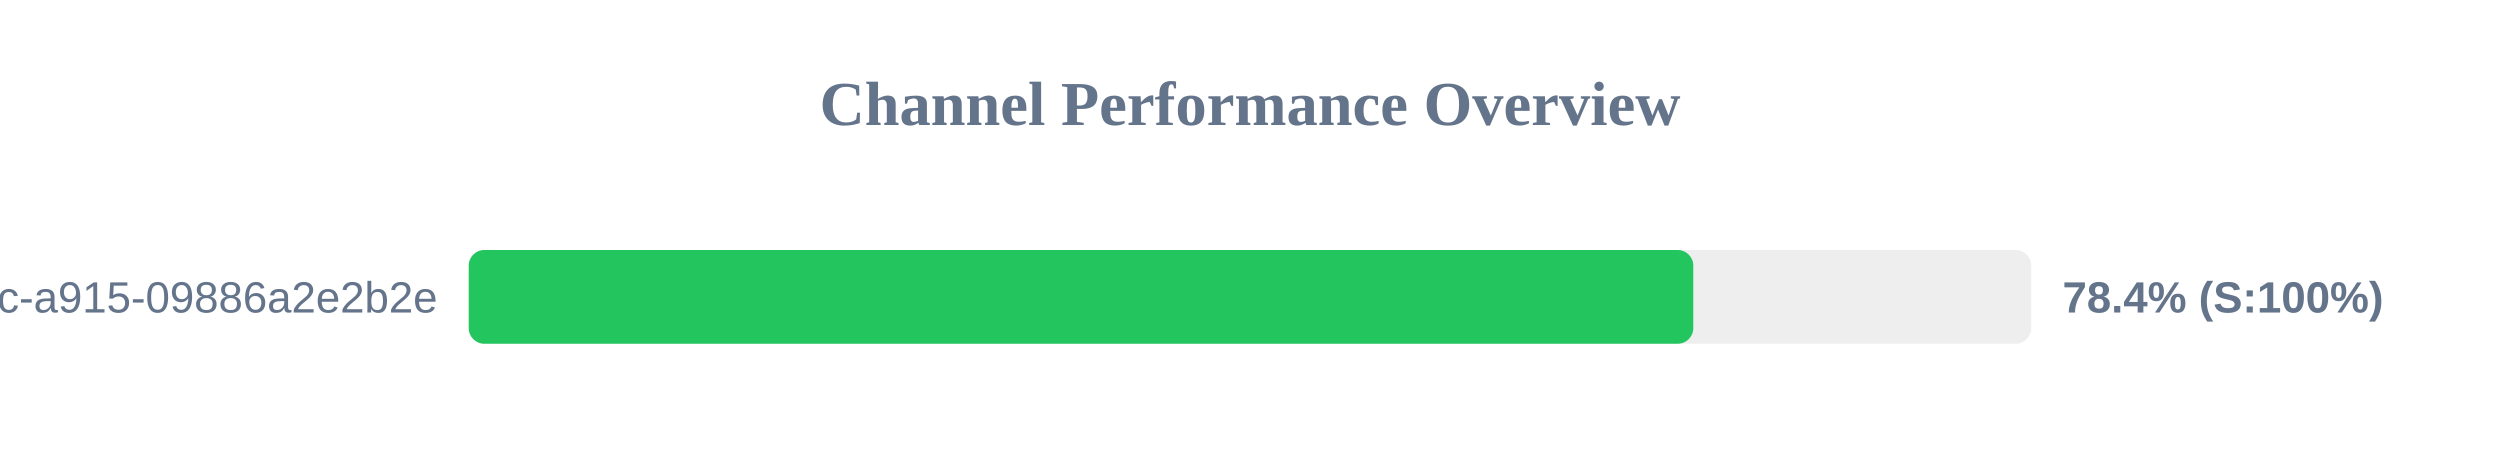
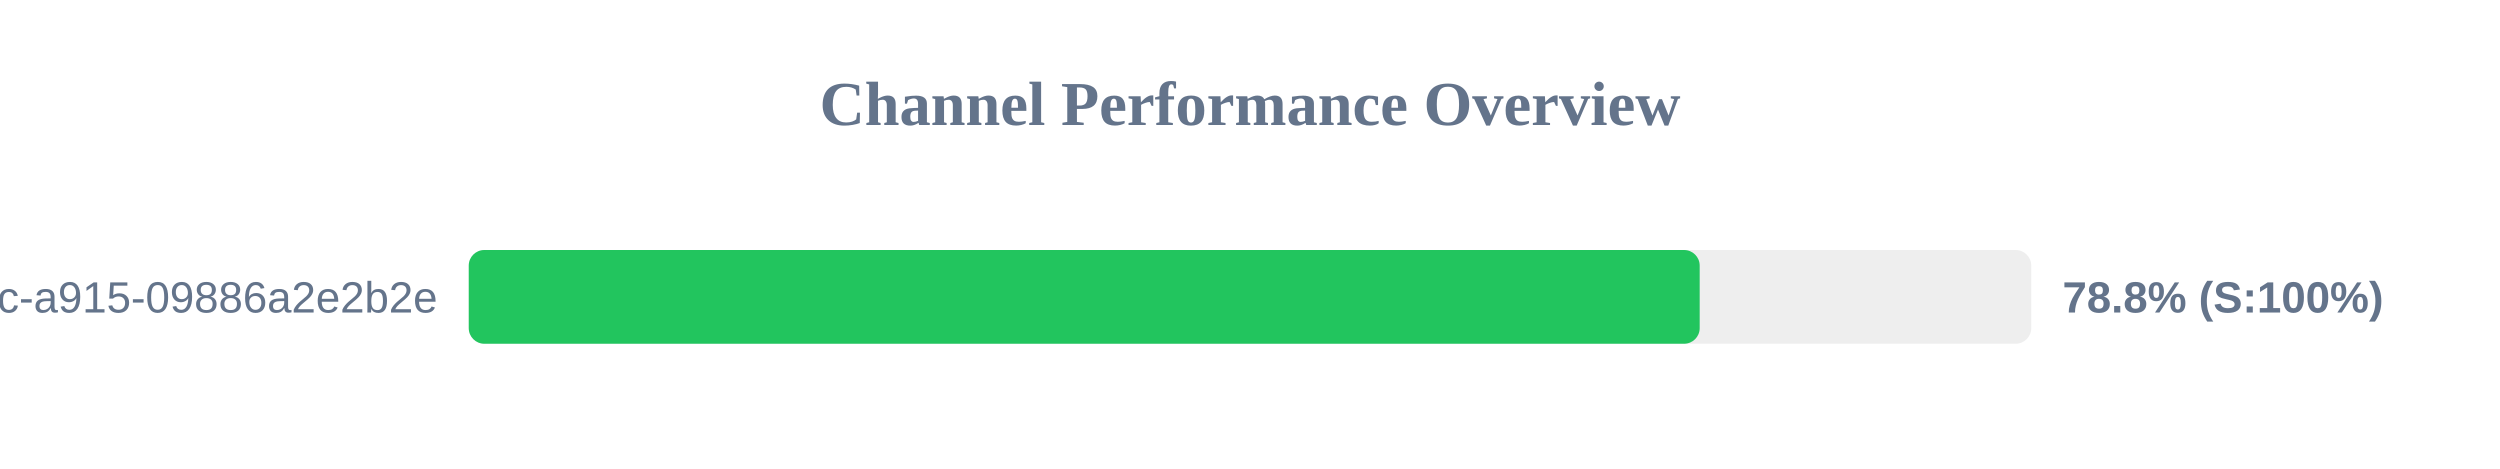
<svg xmlns="http://www.w3.org/2000/svg" width="800" height="150" version="1.1">
  <style>
        .row { font: 14px Arial; fill: #64748b; }
        .score { font: bold 14px Arial; fill: #64748b; }
    </style>
  <text x="400" y="40" text-anchor="middle" font-size="20px" font-weight="bold" fill="#64748b">Channel Performance Overview</text>
  <rect x="150" y="80" width="500" height="30" fill="#eee" rx="5" />
-   <rect x="150" y="80" width="391.85" height="30" fill="#22c55e" rx="5" />
+   <rect x="150" y="80" width="393.9" height="30" fill="#22c55e" rx="5" />
  <text x="140" y="100" text-anchor="end" class="row">?uuid=52816135-d3bc-46bc-a915-09886a2e2b2e</text>
-   <text x="660" y="100" text-anchor="start" class="score">78.4% (S:100%)</text>
+   <text x="660" y="100" text-anchor="start" class="score">78.8% (S:100%)</text>
</svg>
